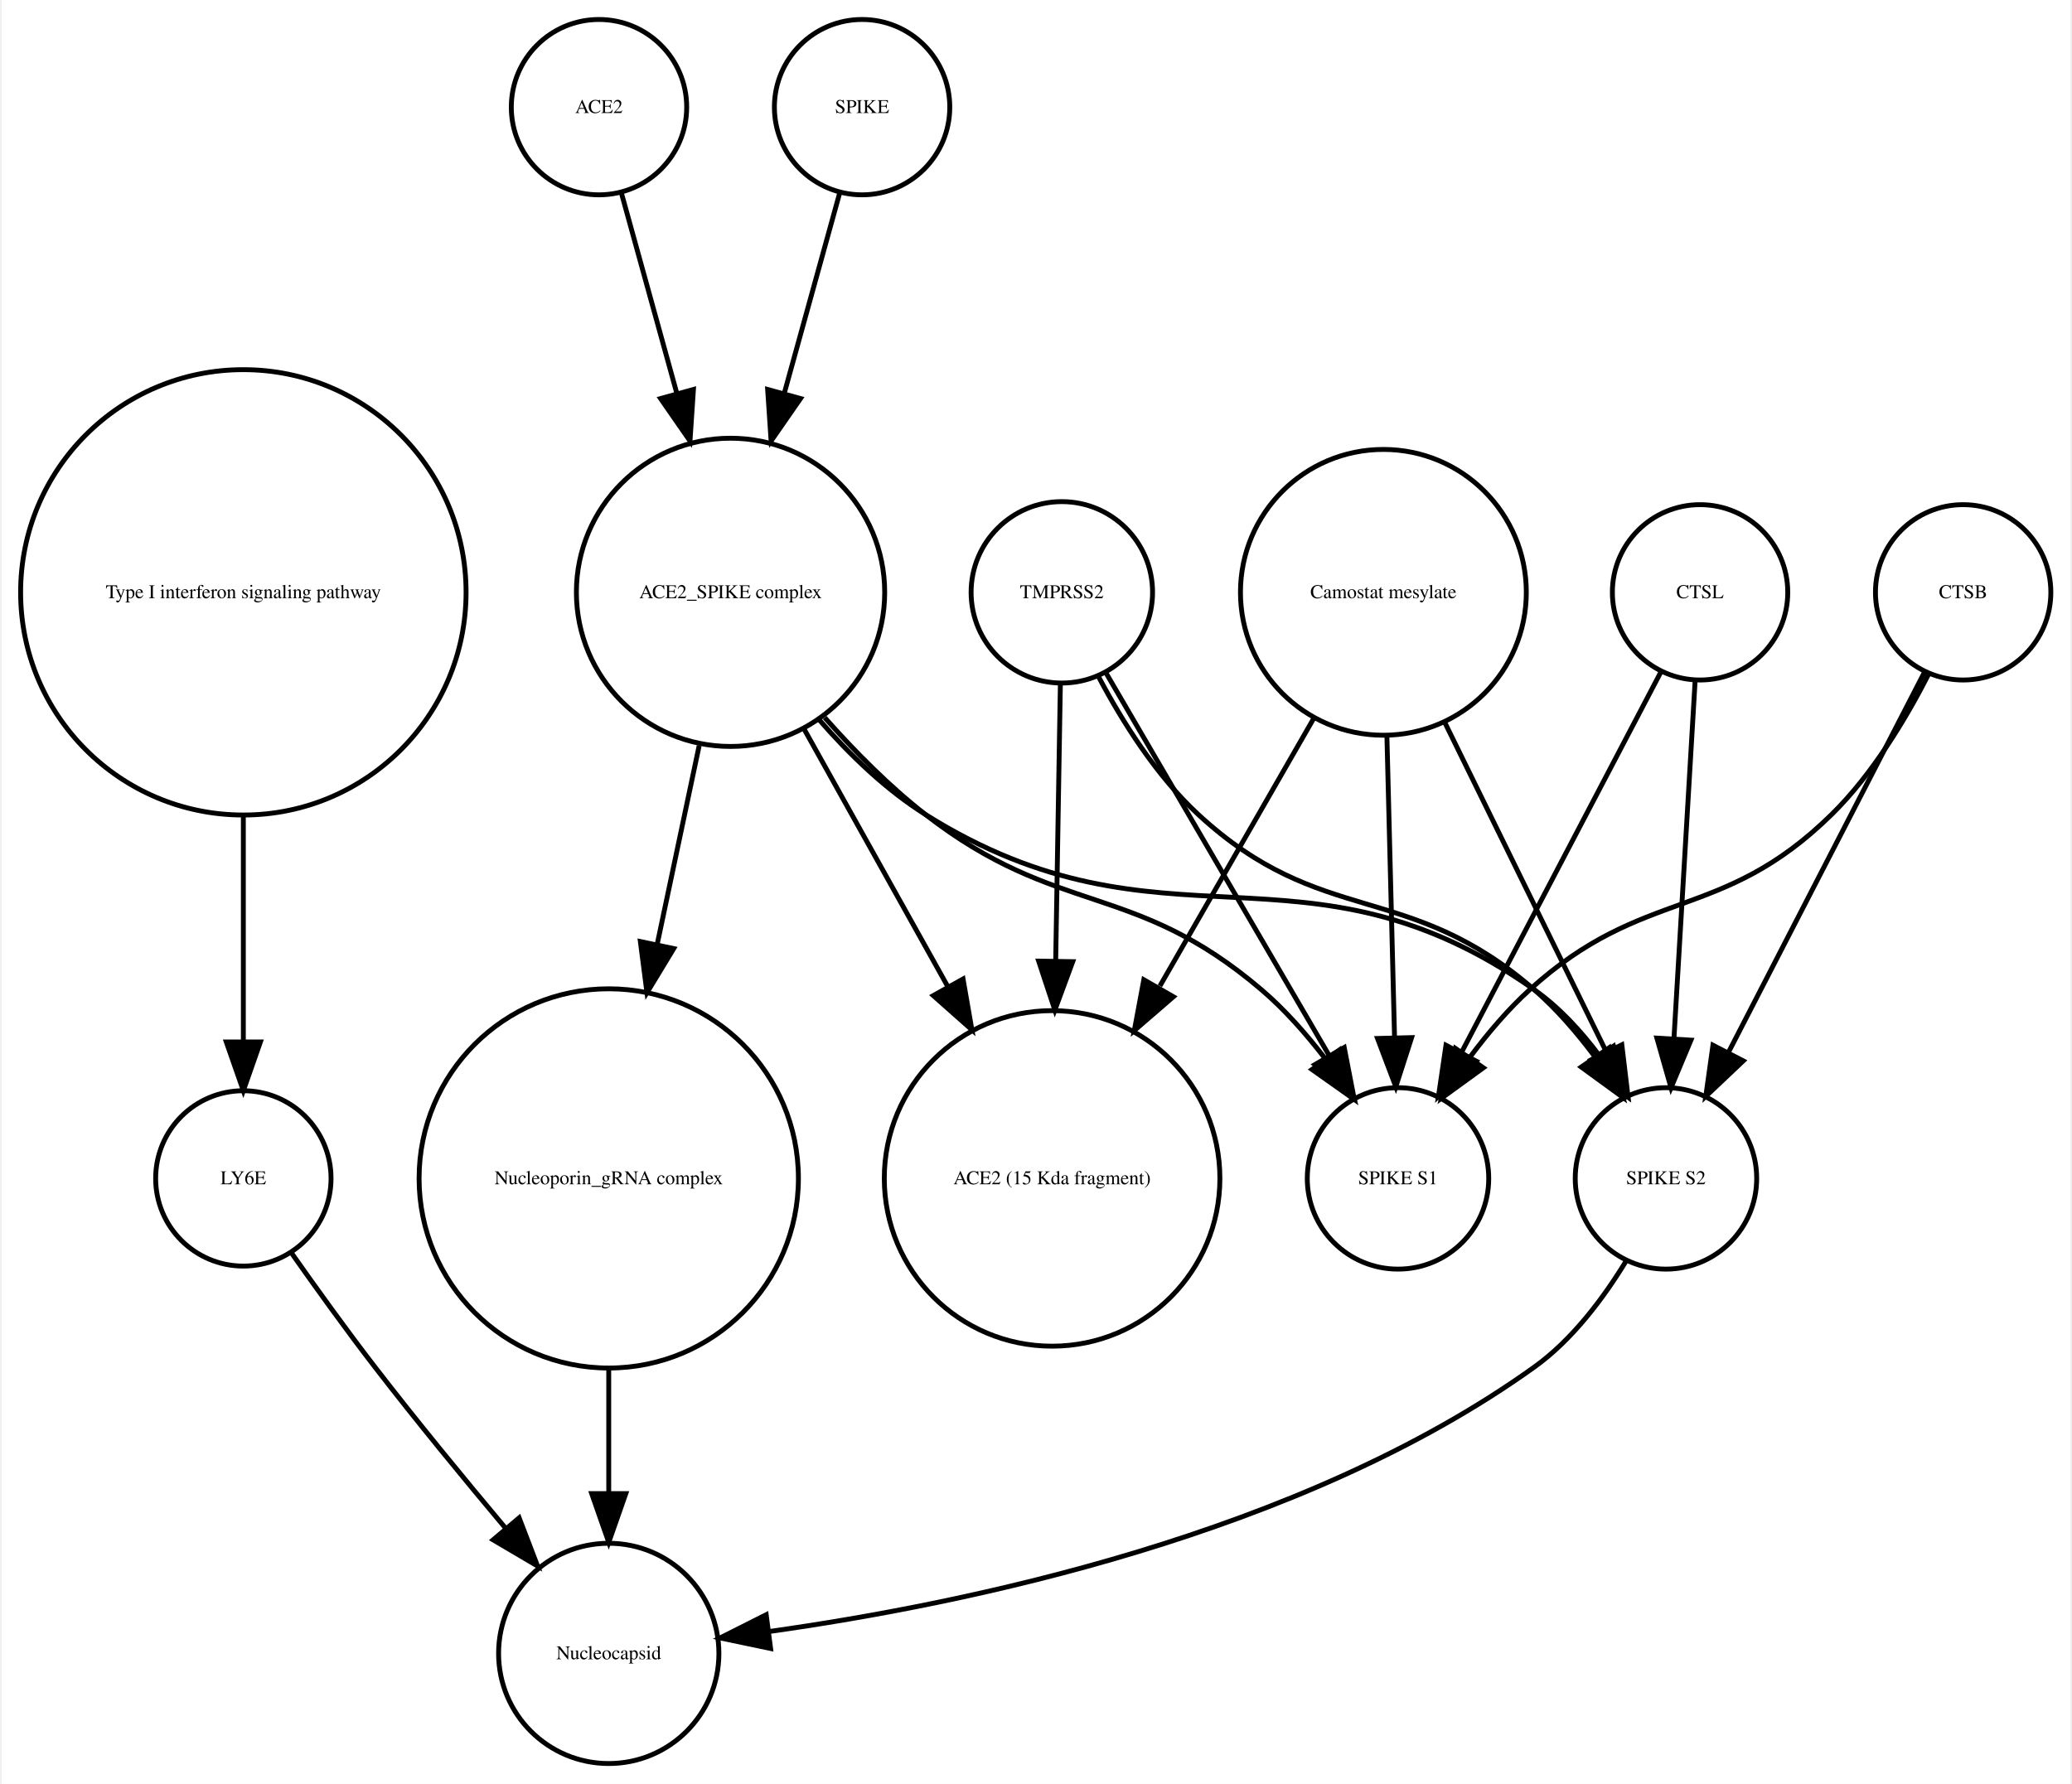
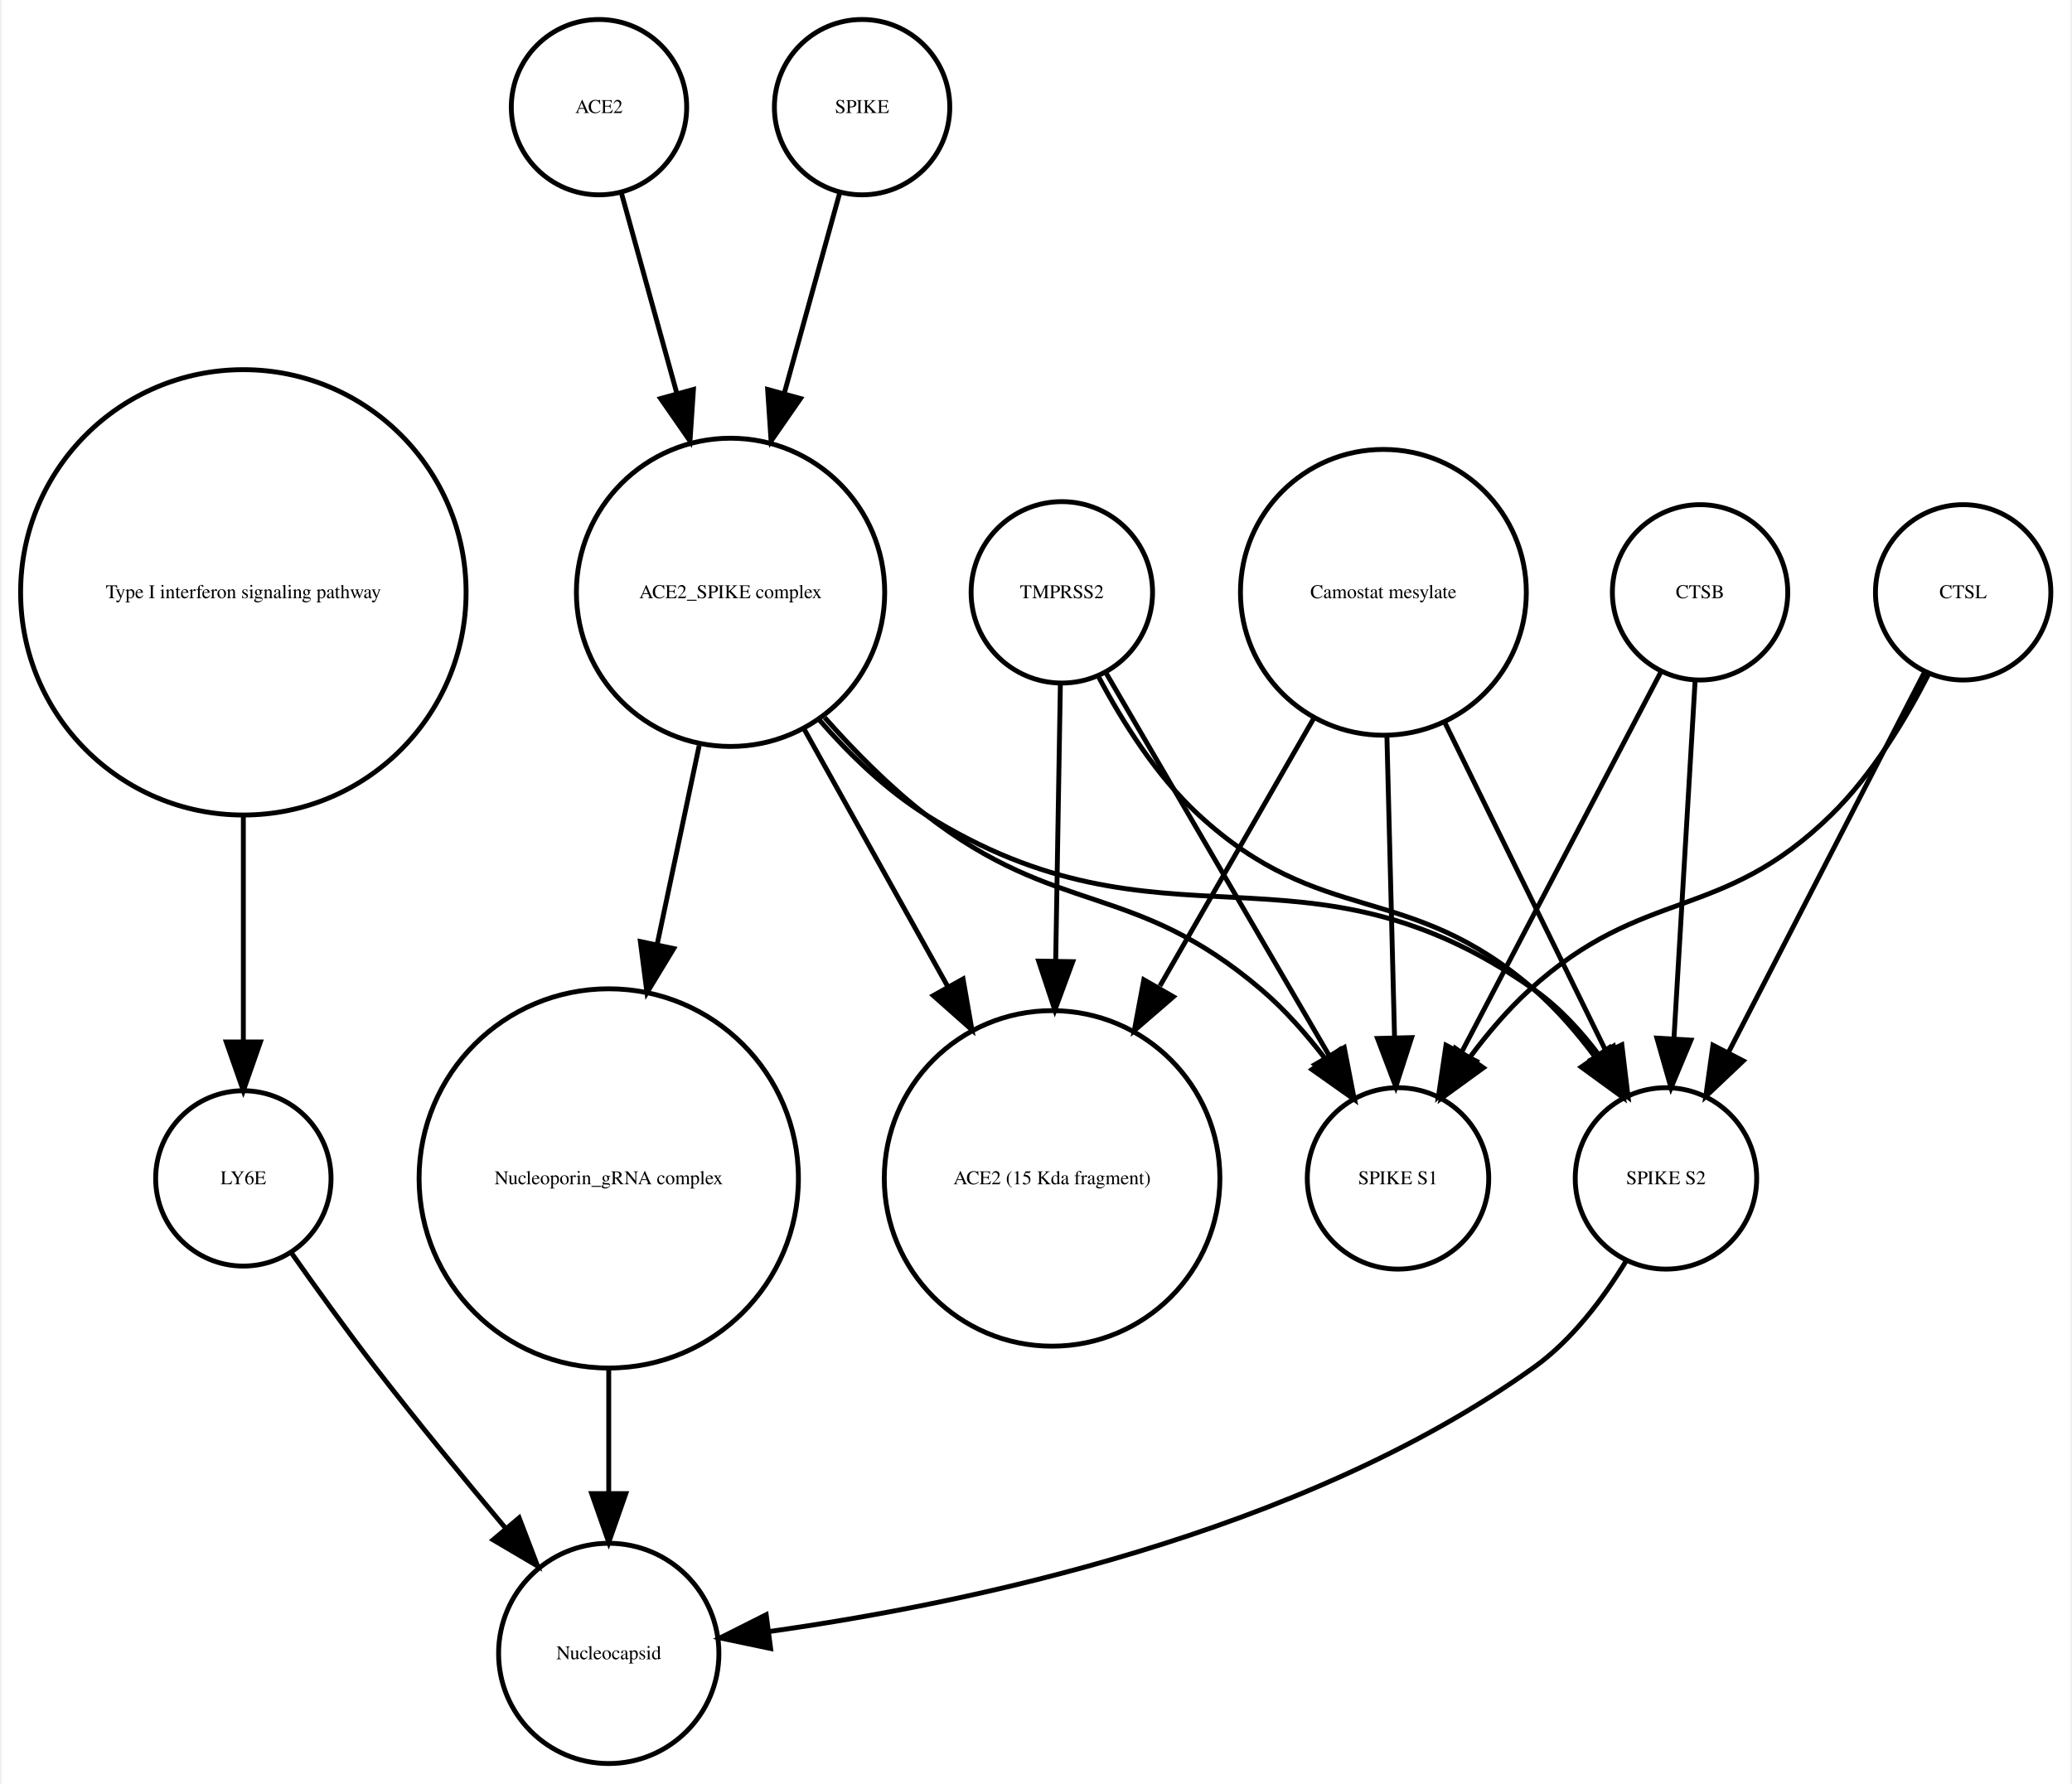
<svg xmlns="http://www.w3.org/2000/svg" width="425pt" height="366pt" viewBox="0.00 0.00 424.61 366.25">
  <g id="graph0" class="graph" transform="scale(1 1) rotate(0) translate(4 362.253)">
    <polygon fill="white" stroke="none" points="-4,4 -4,-362.253 420.608,-362.253 420.608,4 -4,4" />
    <g id="node1" class="node">
      <ellipse fill="none" stroke="black" cx="45.608" cy="-240.645" rx="45.717" ry="45.717" />
      <text text-anchor="middle" x="45.608" y="-239.445" font-family="Times,serif" font-size="4.00">Type I interferon signaling pathway</text>
    </g>
    <g id="node2" class="node">
      <ellipse fill="none" stroke="black" cx="45.608" cy="-120.322" rx="18" ry="18" />
      <text text-anchor="middle" x="45.608" y="-119.122" font-family="Times,serif" font-size="4.00">LY6E</text>
    </g>
    <g id="edge1" class="edge">
      <path fill="none" stroke="black" d="M45.608,-194.912C45.608,-179.317 45.608,-162.298 45.608,-148.558" />
      <polygon fill="black" stroke="black" points="49.108,-148.332 45.608,-138.332 42.108,-148.332 49.108,-148.332" />
    </g>
-     <g id="node3" class="node">
+     <g id="node13" class="node">
      <ellipse fill="none" stroke="black" cx="120.608" cy="-22.804" rx="22.61" ry="22.61" />
      <text text-anchor="middle" x="120.608" y="-21.604" font-family="Times,serif" font-size="4.00">Nucleocapsid</text>
    </g>
    <g id="edge2" class="edge">
      <path fill="none" stroke="black" d="M55.374,-105.177C60.404,-98.024 66.706,-89.259 72.608,-81.608 81.159,-70.526 90.976,-58.577 99.495,-48.436" />
      <polygon fill="black" stroke="black" points="102.216,-50.638 105.999,-40.742 96.87,-46.119 102.216,-50.638" />
    </g>
-     <g id="node4" class="node">
-       <ellipse fill="none" stroke="black" cx="282.608" cy="-120.322" rx="18.623" ry="18.623" />
-       <text text-anchor="middle" x="282.608" y="-119.122" font-family="Times,serif" font-size="4.00">SPIKE S1</text>
-     </g>
-     <g id="node5" class="node">
-       <ellipse fill="none" stroke="black" cx="120.608" cy="-120.322" rx="38.929" ry="38.929" />
-       <text text-anchor="middle" x="120.608" y="-119.122" font-family="Times,serif" font-size="4.00">Nucleoporin_gRNA complex </text>
-     </g>
-     <g id="edge3" class="edge">
-       <path fill="none" stroke="black" d="M120.608,-81.571C120.608,-72.991 120.608,-63.961 120.608,-55.654" />
-       <polygon fill="black" stroke="black" points="124.108,-55.609 120.608,-45.609 117.108,-55.609 124.108,-55.609" />
-     </g>
-     <g id="node6" class="node">
+     <g id="node3" class="node">
      <ellipse fill="none" stroke="black" cx="213.608" cy="-240.645" rx="18.623" ry="18.623" />
      <text text-anchor="middle" x="213.608" y="-239.445" font-family="Times,serif" font-size="4.00">TMPRSS2</text>
    </g>
-     <g id="edge4" class="edge">
-       <path fill="none" stroke="black" d="M222.629,-224.176C234.303,-204.157 254.772,-169.058 268.508,-145.503" />
-       <polygon fill="black" stroke="black" points="271.572,-147.197 273.586,-136.795 265.525,-143.67 271.572,-147.197" />
-     </g>
-     <g id="node10" class="node">
-       <ellipse fill="none" stroke="black" cx="337.608" cy="-120.322" rx="18.623" ry="18.623" />
-       <text text-anchor="middle" x="337.608" y="-119.122" font-family="Times,serif" font-size="4.00">SPIKE S2</text>
-     </g>
-     <g id="edge5" class="edge">
-       <path fill="none" stroke="black" d="M221.159,-223.296C226.01,-214.129 233.01,-202.977 241.608,-195.037 267.021,-171.571 284.494,-181.719 310.608,-159.037 315.092,-155.142 319.233,-150.362 322.857,-145.529" />
-       <polygon fill="black" stroke="black" points="325.978,-147.169 328.783,-136.953 320.219,-143.19 325.978,-147.169" />
-     </g>
-     <g id="node14" class="node">
+     <g id="node4" class="node">
      <ellipse fill="none" stroke="black" cx="211.608" cy="-120.322" rx="34.443" ry="34.443" />
      <text text-anchor="middle" x="211.608" y="-119.122" font-family="Times,serif" font-size="4.00">ACE2 (15 Kda fragment)</text>
    </g>
-     <g id="edge6" class="edge">
+     <g id="edge3" class="edge">
      <path fill="none" stroke="black" d="M213.309,-221.931C213.055,-206.889 212.679,-184.662 212.345,-164.923" />
      <polygon fill="black" stroke="black" points="215.844,-164.819 212.176,-154.879 208.845,-164.937 215.844,-164.819" />
    </g>
    <g id="node7" class="node">
-       <ellipse fill="none" stroke="black" cx="118.608" cy="-340.253" rx="18" ry="18" />
-       <text text-anchor="middle" x="118.608" y="-339.053" font-family="Times,serif" font-size="4.00">ACE2</text>
+       <ellipse fill="none" stroke="black" cx="282.608" cy="-120.322" rx="18.623" ry="18.623" />
+       <text text-anchor="middle" x="282.608" y="-119.122" font-family="Times,serif" font-size="4.00">SPIKE S1</text>
+     </g>
+     <g id="edge5" class="edge">
+       <path fill="none" stroke="black" d="M222.629,-224.176C234.303,-204.157 254.772,-169.058 268.508,-145.503" />
+       <polygon fill="black" stroke="black" points="271.572,-147.197 273.586,-136.795 265.525,-143.67 271.572,-147.197" />
+     </g>
+     <g id="node14" class="node">
+       <ellipse fill="none" stroke="black" cx="337.608" cy="-120.322" rx="18.623" ry="18.623" />
+       <text text-anchor="middle" x="337.608" y="-119.122" font-family="Times,serif" font-size="4.00">SPIKE S2</text>
+     </g>
+     <g id="edge4" class="edge">
+       <path fill="none" stroke="black" d="M221.159,-223.296C226.01,-214.129 233.01,-202.977 241.608,-195.037 267.021,-171.571 284.494,-181.719 310.608,-159.037 315.092,-155.142 319.233,-150.362 322.857,-145.529" />
+       <polygon fill="black" stroke="black" points="325.978,-147.169 328.783,-136.953 320.219,-143.19 325.978,-147.169" />
+     </g>
+     <g id="node5" class="node">
+       <ellipse fill="none" stroke="black" cx="398.608" cy="-240.645" rx="18" ry="18" />
+       <text text-anchor="middle" x="398.608" y="-239.445" font-family="Times,serif" font-size="4.00">CTSL</text>
+     </g>
+     <g id="edge7" class="edge">
+       <path fill="none" stroke="black" d="M391.527,-223.856C386.837,-214.656 380.005,-203.282 371.608,-195.037 348.873,-172.712 333.187,-180.469 309.608,-159.037 305.214,-155.042 301.111,-150.219 297.495,-145.376" />
+       <polygon fill="black" stroke="black" points="300.132,-143.036 291.558,-136.813 294.38,-147.025 300.132,-143.036" />
+     </g>
+     <g id="edge6" class="edge">
+       <path fill="none" stroke="black" d="M390.634,-224.176C380.416,-204.356 362.576,-169.753 350.438,-146.207" />
+       <polygon fill="black" stroke="black" points="353.473,-144.457 345.78,-137.173 347.251,-147.665 353.473,-144.457" />
+     </g>
+     <g id="node6" class="node">
+       <ellipse fill="none" stroke="black" cx="344.608" cy="-240.645" rx="18" ry="18" />
+       <text text-anchor="middle" x="344.608" y="-239.445" font-family="Times,serif" font-size="4.00">CTSB</text>
+     </g>
+     <g id="edge9" class="edge">
+       <path fill="none" stroke="black" d="M336.503,-224.176C326.117,-204.356 307.986,-169.753 295.648,-146.207" />
+       <polygon fill="black" stroke="black" points="298.655,-144.406 290.914,-137.173 292.455,-147.655 298.655,-144.406" />
+     </g>
+     <g id="edge8" class="edge">
+       <path fill="none" stroke="black" d="M343.591,-222.44C342.451,-203.184 340.589,-171.712 339.245,-148.989" />
+       <polygon fill="black" stroke="black" points="342.735,-148.711 338.65,-138.935 335.747,-149.124 342.735,-148.711" />
    </g>
    <g id="node8" class="node">
      <ellipse fill="none" stroke="black" cx="145.608" cy="-240.645" rx="31.641" ry="31.641" />
      <text text-anchor="middle" x="145.608" y="-239.445" font-family="Times,serif" font-size="4.00">ACE2_SPIKE complex</text>
    </g>
-     <g id="edge7" class="edge">
-       <path fill="none" stroke="black" d="M123.189,-322.695C126.318,-311.382 130.605,-295.884 134.592,-281.469" />
-       <polygon fill="black" stroke="black" points="137.994,-282.298 137.287,-271.727 131.248,-280.432 137.994,-282.298" />
-     </g>
-     <g id="edge8" class="edge">
-       <path fill="none" stroke="black" d="M164.926,-214.944C171.076,-207.997 178.215,-200.779 185.608,-195.037 212.927,-173.82 228.299,-181.492 254.608,-159.037 259.377,-154.967 263.806,-149.94 267.67,-144.899" />
-       <polygon fill="black" stroke="black" points="270.654,-146.743 273.6,-136.566 264.95,-142.685 270.654,-146.743" />
-     </g>
-     <g id="edge11" class="edge">
-       <path fill="none" stroke="black" d="M139.17,-209.174C136.539,-196.722 133.435,-182.032 130.527,-168.265" />
-       <polygon fill="black" stroke="black" points="133.944,-167.509 128.453,-158.448 127.096,-168.956 133.944,-167.509" />
-     </g>
-     <g id="edge9" class="edge">
-       <path fill="none" stroke="black" d="M163.841,-214.439C170.055,-207.312 177.501,-200.121 185.608,-195.037 234.588,-164.321 263.386,-192.39 310.608,-159.037 315.665,-155.465 320.119,-150.638 323.877,-145.631" />
-       <polygon fill="black" stroke="black" points="326.853,-147.477 329.527,-137.225 321.044,-143.572 326.853,-147.477" />
-     </g>
    <g id="edge10" class="edge">
      <path fill="none" stroke="black" d="M160.75,-212.499C169.5,-196.812 180.648,-176.827 190.275,-159.568" />
      <polygon fill="black" stroke="black" points="193.335,-161.267 195.15,-150.829 187.222,-157.857 193.335,-161.267" />
    </g>
+     <g id="edge12" class="edge">
+       <path fill="none" stroke="black" d="M164.926,-214.944C171.076,-207.997 178.215,-200.779 185.608,-195.037 212.927,-173.82 228.299,-181.492 254.608,-159.037 259.377,-154.967 263.806,-149.94 267.67,-144.899" />
+       <polygon fill="black" stroke="black" points="270.654,-146.743 273.6,-136.566 264.95,-142.685 270.654,-146.743" />
+     </g>
    <g id="node9" class="node">
-       <ellipse fill="none" stroke="black" cx="398.608" cy="-240.645" rx="18" ry="18" />
-       <text text-anchor="middle" x="398.608" y="-239.445" font-family="Times,serif" font-size="4.00">CTSB</text>
-     </g>
-     <g id="edge12" class="edge">
-       <path fill="none" stroke="black" d="M391.527,-223.856C386.837,-214.656 380.005,-203.282 371.608,-195.037 348.873,-172.712 333.187,-180.469 309.608,-159.037 305.214,-155.042 301.111,-150.219 297.495,-145.376" />
-       <polygon fill="black" stroke="black" points="300.132,-143.036 291.558,-136.813 294.38,-147.025 300.132,-143.036" />
+       <ellipse fill="none" stroke="black" cx="120.608" cy="-120.322" rx="38.929" ry="38.929" />
+       <text text-anchor="middle" x="120.608" y="-119.122" font-family="Times,serif" font-size="4.00">Nucleoporin_gRNA complex </text>
    </g>
    <g id="edge13" class="edge">
-       <path fill="none" stroke="black" d="M390.634,-224.176C380.416,-204.356 362.576,-169.753 350.438,-146.207" />
-       <polygon fill="black" stroke="black" points="353.473,-144.457 345.78,-137.173 347.251,-147.665 353.473,-144.457" />
+       <path fill="none" stroke="black" d="M139.17,-209.174C136.539,-196.722 133.435,-182.032 130.527,-168.265" />
+       <polygon fill="black" stroke="black" points="133.944,-167.509 128.453,-158.448 127.096,-168.956 133.944,-167.509" />
+     </g>
+     <g id="edge11" class="edge">
+       <path fill="none" stroke="black" d="M163.841,-214.439C170.055,-207.312 177.501,-200.121 185.608,-195.037 234.588,-164.321 263.386,-192.39 310.608,-159.037 315.665,-155.465 320.119,-150.638 323.877,-145.631" />
+       <polygon fill="black" stroke="black" points="326.853,-147.477 329.527,-137.225 321.044,-143.572 326.853,-147.477" />
    </g>
    <g id="edge14" class="edge">
-       <path fill="none" stroke="black" d="M329.492,-103.47C324.883,-95.881 318.459,-87.242 310.608,-81.608 262.649,-47.196 193.862,-32.958 153.553,-27.302" />
-       <polygon fill="black" stroke="black" points="153.833,-23.809 143.464,-25.983 152.926,-30.75 153.833,-23.809" />
+       <path fill="none" stroke="black" d="M120.608,-81.571C120.608,-72.991 120.608,-63.961 120.608,-55.654" />
+       <polygon fill="black" stroke="black" points="124.108,-55.609 120.608,-45.609 117.108,-55.609 124.108,-55.609" />
    </g>
-     <g id="node11" class="node">
+     <g id="node10" class="node">
      <ellipse fill="none" stroke="black" cx="279.608" cy="-240.645" rx="29.337" ry="29.337" />
      <text text-anchor="middle" x="279.608" y="-239.445" font-family="Times,serif" font-size="4.00">Camostat mesylate</text>
    </g>
    <g id="edge15" class="edge">
+       <path fill="none" stroke="black" d="M265.353,-214.841C256.2,-198.914 244.125,-177.903 233.74,-159.831" />
+       <polygon fill="black" stroke="black" points="236.504,-157.618 228.487,-150.692 230.435,-161.106 236.504,-157.618" />
+     </g>
+     <g id="edge17" class="edge">
      <path fill="none" stroke="black" d="M280.327,-211.304C280.802,-192.558 281.423,-168.085 281.897,-149.394" />
      <polygon fill="black" stroke="black" points="285.402,-149.23 282.157,-139.145 278.404,-149.053 285.402,-149.23" />
    </g>
    <g id="edge16" class="edge">
      <path fill="none" stroke="black" d="M292.051,-214.262C301.891,-194.188 315.556,-166.31 325.348,-146.334" />
      <polygon fill="black" stroke="black" points="328.552,-147.75 329.811,-137.23 322.266,-144.669 328.552,-147.75" />
    </g>
-     <g id="edge17" class="edge">
-       <path fill="none" stroke="black" d="M265.353,-214.841C256.2,-198.914 244.125,-177.903 233.74,-159.831" />
-       <polygon fill="black" stroke="black" points="236.504,-157.618 228.487,-150.692 230.435,-161.106 236.504,-157.618" />
+     <g id="node11" class="node">
+       <ellipse fill="none" stroke="black" cx="118.608" cy="-340.253" rx="18" ry="18" />
+       <text text-anchor="middle" x="118.608" y="-339.053" font-family="Times,serif" font-size="4.00">ACE2</text>
+     </g>
+     <g id="edge18" class="edge">
+       <path fill="none" stroke="black" d="M123.189,-322.695C126.318,-311.382 130.605,-295.884 134.592,-281.469" />
+       <polygon fill="black" stroke="black" points="137.994,-282.298 137.287,-271.727 131.248,-280.432 137.994,-282.298" />
    </g>
    <g id="node12" class="node">
      <ellipse fill="none" stroke="black" cx="172.608" cy="-340.253" rx="18" ry="18" />
      <text text-anchor="middle" x="172.608" y="-339.053" font-family="Times,serif" font-size="4.00">SPIKE</text>
    </g>
-     <g id="edge18" class="edge">
+     <g id="edge19" class="edge">
      <path fill="none" stroke="black" d="M168.028,-322.695C164.899,-311.382 160.612,-295.884 156.624,-281.469" />
      <polygon fill="black" stroke="black" points="159.969,-280.432 153.93,-271.727 153.222,-282.298 159.969,-280.432" />
    </g>
-     <g id="node13" class="node">
-       <ellipse fill="none" stroke="black" cx="344.608" cy="-240.645" rx="18" ry="18" />
-       <text text-anchor="middle" x="344.608" y="-239.445" font-family="Times,serif" font-size="4.00">CTSL</text>
-     </g>
-     <g id="edge19" class="edge">
-       <path fill="none" stroke="black" d="M336.503,-224.176C326.117,-204.356 307.986,-169.753 295.648,-146.207" />
-       <polygon fill="black" stroke="black" points="298.655,-144.406 290.914,-137.173 292.455,-147.655 298.655,-144.406" />
-     </g>
    <g id="edge20" class="edge">
-       <path fill="none" stroke="black" d="M343.591,-222.44C342.451,-203.184 340.589,-171.712 339.245,-148.989" />
-       <polygon fill="black" stroke="black" points="342.735,-148.711 338.65,-138.935 335.747,-149.124 342.735,-148.711" />
+       <path fill="none" stroke="black" d="M329.492,-103.47C324.883,-95.881 318.459,-87.242 310.608,-81.608 262.649,-47.196 193.862,-32.958 153.553,-27.302" />
+       <polygon fill="black" stroke="black" points="153.833,-23.809 143.464,-25.983 152.926,-30.75 153.833,-23.809" />
    </g>
  </g>
</svg>
